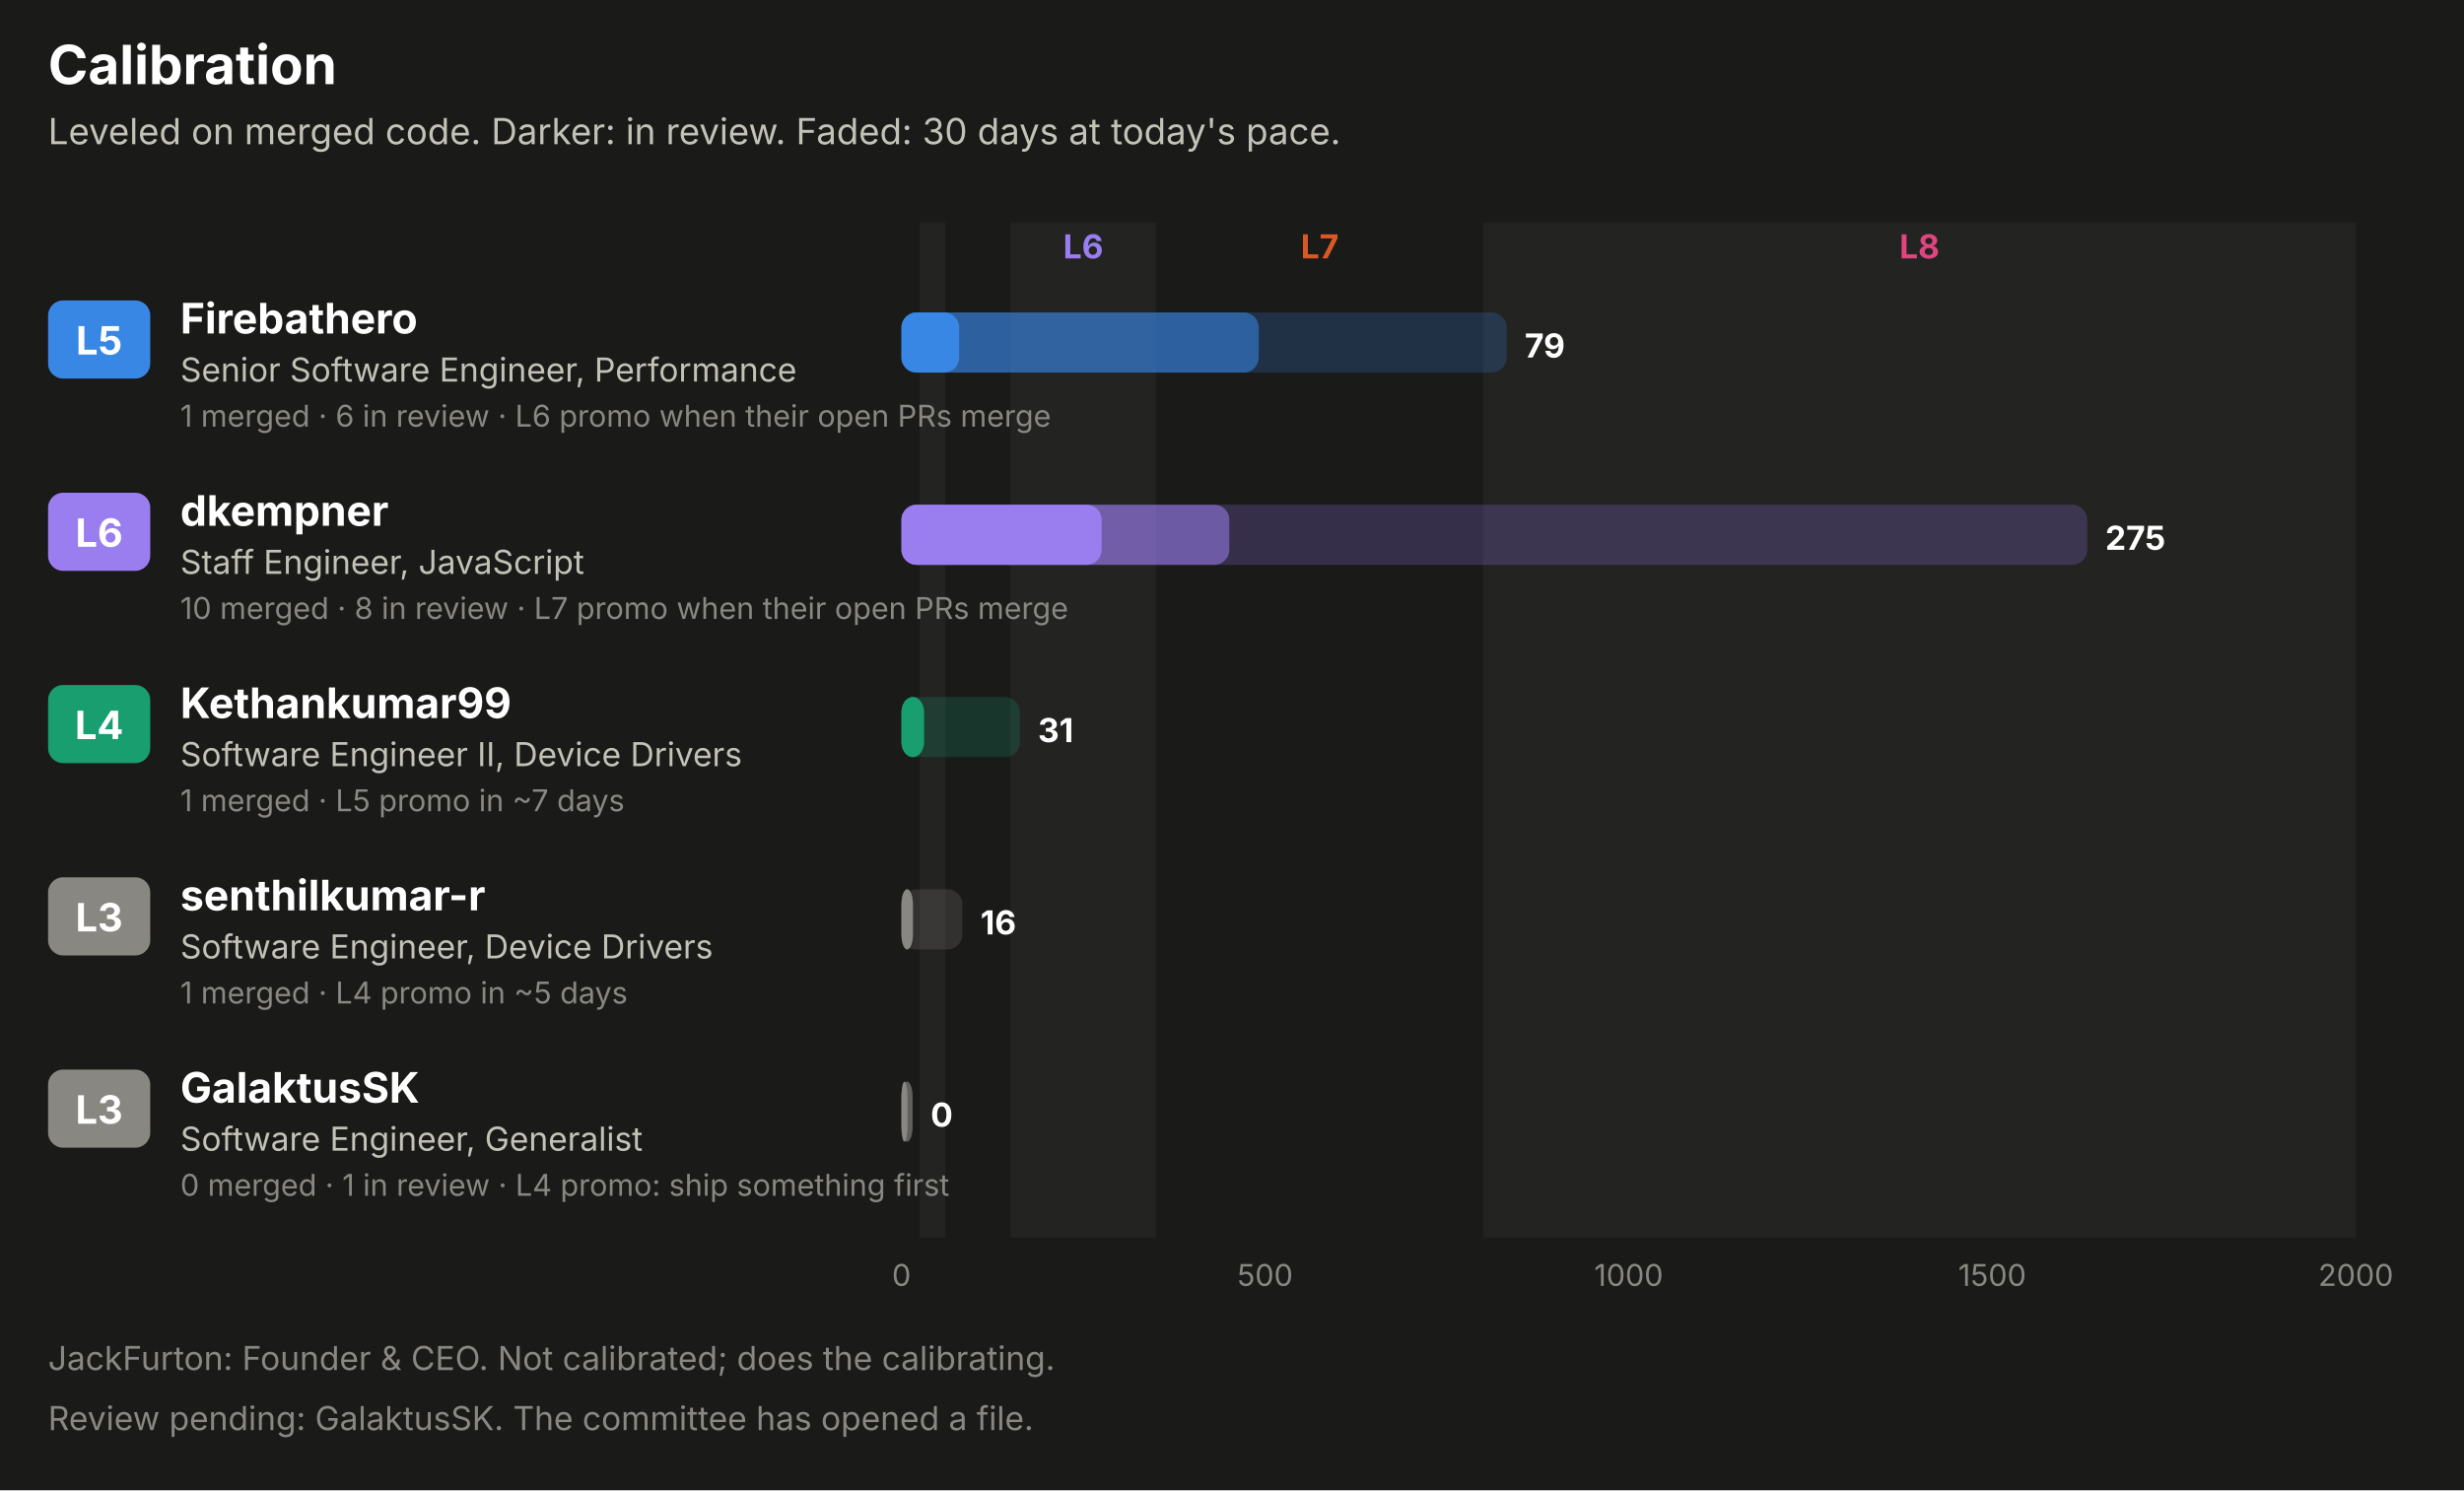
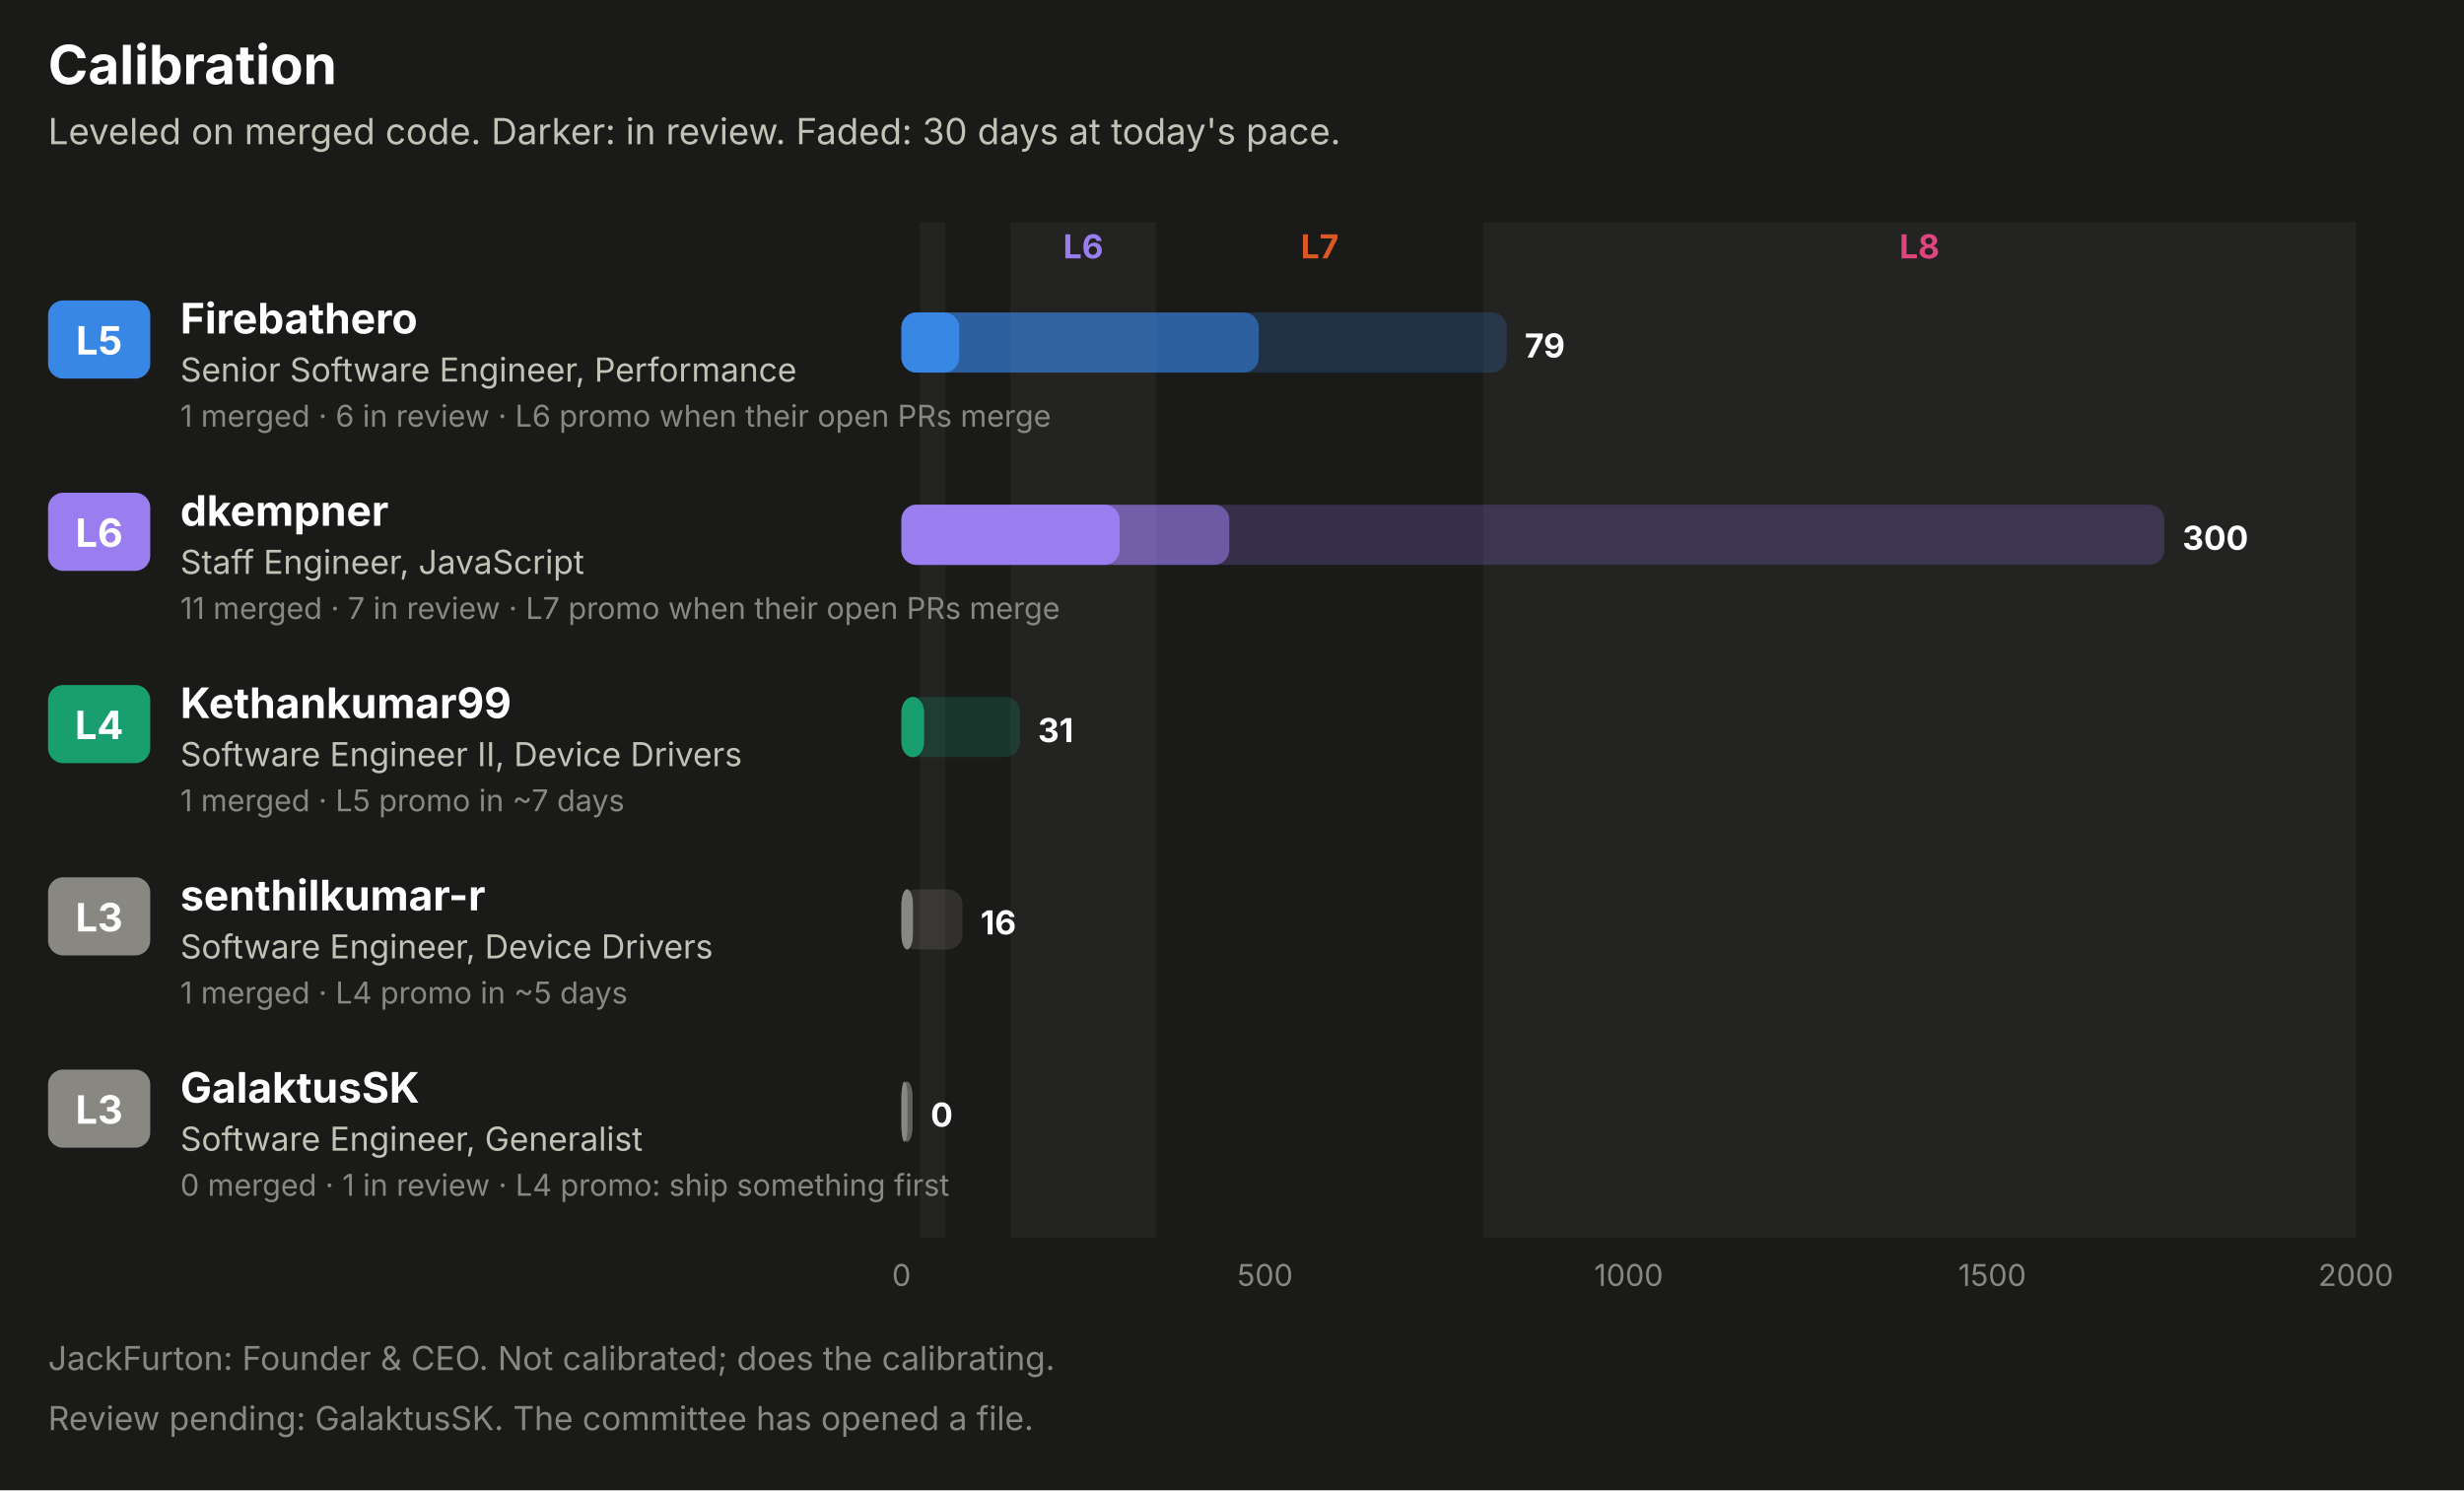
<svg xmlns="http://www.w3.org/2000/svg" width="820" height="496" viewBox="0 0 820 496" role="img" font-family="system-ui, -apple-system, 'Segoe UI', sans-serif">
  <rect x="0.0" y="0.0" width="820.0" height="496.0" rx="0" fill="#1a1a19" />
  <text x="16.0" y="28.0" fill="#ffffff" font-size="18" font-weight="700" text-anchor="start">Calibration</text>
  <text x="16.0" y="48.0" fill="#c3c2b7" font-size="12" font-weight="400" text-anchor="start">Leveled on merged code. Darker: in review. Faded: 30 days at today's pace.</text>
  <rect x="306.1" y="74.0" width="8.5" height="338.0" rx="0" fill="#232322" />
  <rect x="336.3" y="74.0" width="48.4" height="338.0" rx="0" fill="#232322" />
  <text x="360.5" y="86.0" fill="#9a7ef0" font-size="11" font-weight="700" text-anchor="middle">L6</text>
  <text x="439.2" y="86.0" fill="#d95926" font-size="11" font-weight="700" text-anchor="middle">L7</text>
  <rect x="493.6" y="74.0" width="290.4" height="338.0" rx="0" fill="#232322" />
  <text x="638.8" y="86.0" fill="#e0457f" font-size="11" font-weight="700" text-anchor="middle">L8</text>
  <rect x="16.0" y="100.0" width="34.0" height="26.0" rx="5" fill="#3987e5" />
  <text x="33.0" y="118.0" fill="#ffffff" font-size="13" font-weight="700" text-anchor="middle">L5</text>
  <text x="60.0" y="111.0" fill="#ffffff" font-size="14" font-weight="700" text-anchor="start">Firebathero</text>
  <text x="60.0" y="127.0" fill="#c3c2b7" font-size="11" font-weight="400" text-anchor="start">Senior Software Engineer, Performance</text>
  <text x="60.0" y="142.0" fill="#898781" font-size="10" font-weight="400" text-anchor="start">1 merged · 6 in review · L6 promo when their open PRs merge</text>
  <rect x="300.0" y="104.0" width="201.4" height="20.0" rx="5" fill="#3987e5" fill-opacity="0.22" />
  <rect x="300.0" y="104.0" width="118.9" height="20.0" rx="5" fill="#3987e5" fill-opacity="0.55" />
  <rect x="300.0" y="104.0" width="19.2" height="20.0" rx="5" fill="#3987e5" />
  <text x="507.4" y="119.0" fill="#ffffff" font-size="11" font-weight="700" text-anchor="start">79</text>
  <rect x="16.0" y="164.0" width="34.0" height="26.0" rx="5" fill="#9a7ef0" />
  <text x="33.0" y="182.0" fill="#ffffff" font-size="13" font-weight="700" text-anchor="middle">L6</text>
  <text x="60.0" y="175.0" fill="#ffffff" font-size="14" font-weight="700" text-anchor="start">dkempner</text>
  <text x="60.0" y="191.0" fill="#c3c2b7" font-size="11" font-weight="400" text-anchor="start">Staff Engineer, JavaScript</text>
-   <text x="60.0" y="206.0" fill="#898781" font-size="10" font-weight="400" text-anchor="start">10 merged · 8 in review · L7 promo when their open PRs merge</text>
-   <rect x="300.0" y="168.0" width="394.6" height="20.0" rx="5" fill="#9a7ef0" fill-opacity="0.22" />
+   <text x="60.0" y="206.0" fill="#898781" font-size="10" font-weight="400" text-anchor="start">11 merged · 7 in review · L7 promo when their open PRs merge</text>
+   <rect x="300.0" y="168.0" width="420.3" height="20.0" rx="5" fill="#9a7ef0" fill-opacity="0.22" />
  <rect x="300.0" y="168.0" width="109.1" height="20.0" rx="5" fill="#9a7ef0" fill-opacity="0.55" />
-   <rect x="300.0" y="168.0" width="66.6" height="20.0" rx="5" fill="#9a7ef0" />
-   <text x="700.6" y="183.0" fill="#ffffff" font-size="11" font-weight="700" text-anchor="start">275</text>
+   <rect x="300.0" y="168.0" width="72.6" height="20.0" rx="5" fill="#9a7ef0" />
+   <text x="726.3" y="183.0" fill="#ffffff" font-size="11" font-weight="700" text-anchor="start">300</text>
  <rect x="16.0" y="228.0" width="34.0" height="26.0" rx="5" fill="#199e70" />
  <text x="33.0" y="246.0" fill="#ffffff" font-size="13" font-weight="700" text-anchor="middle">L4</text>
  <text x="60.0" y="239.0" fill="#ffffff" font-size="14" font-weight="700" text-anchor="start">Kethankumar99</text>
  <text x="60.0" y="255.0" fill="#c3c2b7" font-size="11" font-weight="400" text-anchor="start">Software Engineer II, Device Drivers</text>
  <text x="60.0" y="270.0" fill="#898781" font-size="10" font-weight="400" text-anchor="start">1 merged · L5 promo in ~7 days</text>
  <rect x="300.0" y="232.0" width="39.4" height="20.0" rx="5" fill="#199e70" fill-opacity="0.22" />
  <rect x="300.0" y="232.0" width="7.5" height="20.0" rx="5" fill="#199e70" fill-opacity="0.55" />
  <rect x="300.0" y="232.0" width="7.5" height="20.0" rx="5" fill="#199e70" />
  <text x="345.4" y="247.0" fill="#ffffff" font-size="11" font-weight="700" text-anchor="start">31</text>
  <rect x="16.0" y="292.0" width="34.0" height="26.0" rx="5" fill="#898781" />
  <text x="33.0" y="310.0" fill="#ffffff" font-size="13" font-weight="700" text-anchor="middle">L3</text>
  <text x="60.0" y="303.0" fill="#ffffff" font-size="14" font-weight="700" text-anchor="start">senthilkumar-r</text>
  <text x="60.0" y="319.0" fill="#c3c2b7" font-size="11" font-weight="400" text-anchor="start">Software Engineer, Device Drivers</text>
  <text x="60.0" y="334.0" fill="#898781" font-size="10" font-weight="400" text-anchor="start">1 merged · L4 promo in ~5 days</text>
  <rect x="300.0" y="296.0" width="20.3" height="20.0" rx="5" fill="#898781" fill-opacity="0.22" />
  <rect x="300.0" y="296.0" width="3.8" height="20.0" rx="5" fill="#898781" fill-opacity="0.55" />
  <rect x="300.0" y="296.0" width="3.8" height="20.0" rx="5" fill="#898781" />
  <text x="326.3" y="311.0" fill="#ffffff" font-size="11" font-weight="700" text-anchor="start">16</text>
  <rect x="16.0" y="356.0" width="34.0" height="26.0" rx="5" fill="#898781" />
  <text x="33.0" y="374.0" fill="#ffffff" font-size="13" font-weight="700" text-anchor="middle">L3</text>
  <text x="60.0" y="367.0" fill="#ffffff" font-size="14" font-weight="700" text-anchor="start">GalaktusSK</text>
  <text x="60.0" y="383.0" fill="#c3c2b7" font-size="11" font-weight="400" text-anchor="start">Software Engineer, Generalist</text>
  <text x="60.0" y="398.0" fill="#898781" font-size="10" font-weight="400" text-anchor="start">0 merged · 1 in review · L4 promo: ship something first</text>
  <rect x="300.0" y="360.0" width="3.7" height="20.0" rx="5" fill="#898781" fill-opacity="0.22" />
  <rect x="300.0" y="360.0" width="3.7" height="20.0" rx="5" fill="#898781" fill-opacity="0.55" />
  <rect x="300.0" y="360.0" width="2.0" height="20.0" rx="5" fill="#898781" />
  <text x="309.7" y="375.0" fill="#ffffff" font-size="11" font-weight="700" text-anchor="start">0</text>
  <text x="300.0" y="428.0" fill="#898781" font-size="10" font-weight="400" text-anchor="middle">0</text>
  <text x="421.0" y="428.0" fill="#898781" font-size="10" font-weight="400" text-anchor="middle">500</text>
  <text x="542.0" y="428.0" fill="#898781" font-size="10" font-weight="400" text-anchor="middle">1000</text>
  <text x="663.0" y="428.0" fill="#898781" font-size="10" font-weight="400" text-anchor="middle">1500</text>
  <text x="784.0" y="428.0" fill="#898781" font-size="10" font-weight="400" text-anchor="middle">2000</text>
  <text x="16.0" y="456.0" fill="#898781" font-size="11" font-weight="400" text-anchor="start">JackFurton: Founder &amp; CEO. Not calibrated; does the calibrating.</text>
  <text x="16.0" y="476.0" fill="#898781" font-size="11" font-weight="400" text-anchor="start">Review pending: GalaktusSK. The committee has opened a file.</text>
</svg>
